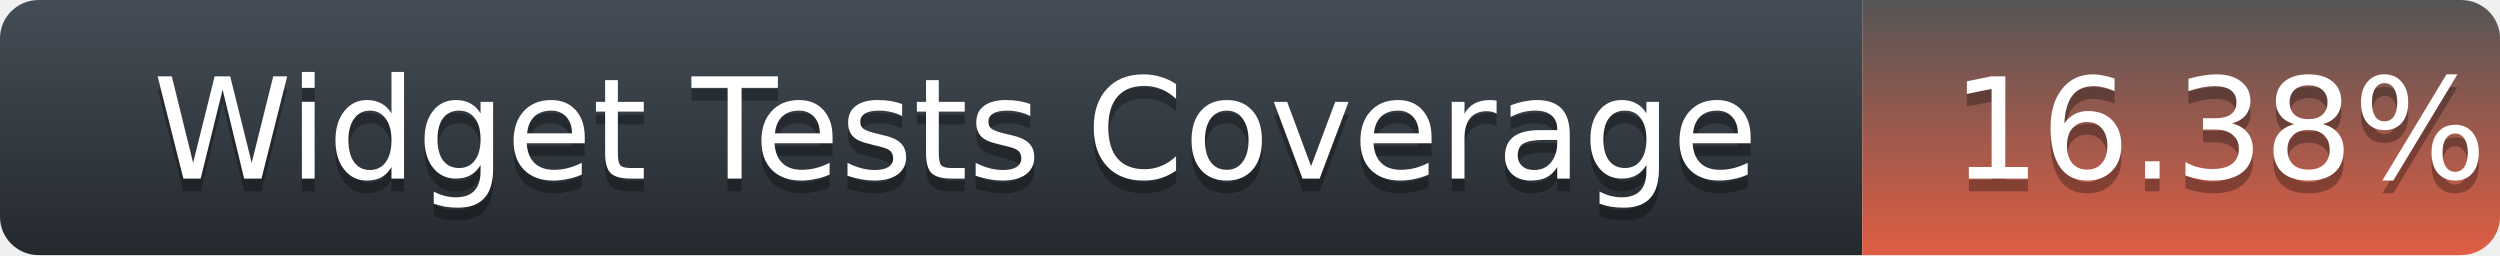
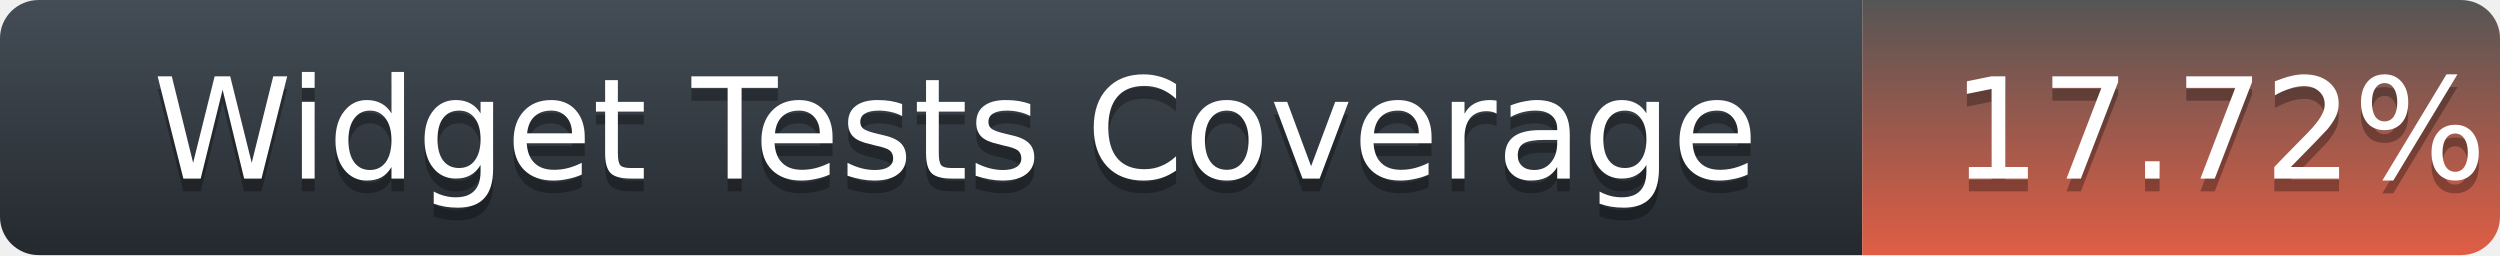
<svg xmlns="http://www.w3.org/2000/svg" width="196" height="20">
  <defs>
    <linearGradient id="title-fill" x1="50%" y1="0%" x2="50%" y2="100%">
      <stop stop-color="#444D56" offset="0%" />
      <stop stop-color="#24292E" offset="100%" />
    </linearGradient>
    <linearGradient id="coverage-fill" x1="50%" y1="0%" x2="50%" y2="100%">
      <stop stop-color="#555" offset="0%" />
      <stop stop-color="#e05d44" offset="100%" />
    </linearGradient>
  </defs>
  <g fill="none" fill-rule="evenodd">
    <g font-family="'DejaVu Sans',Verdana,Geneva,sans-serif" font-size="11">
      <path d="M0,3 C0,1.343 1.355,0 3.027,0 L146,0 L146,20 L3.027,20 C1.355,20 0,18.657 0,17 L0,3 Z" fill="url(#title-fill)" fill-rule="nonzero" />
      <text fill="#010101" fill-opacity=".3">
        <tspan x="12" y="15" aria-hidden="true">Widget Tests Coverage</tspan>
      </text>
      <text fill="#FFFFFF">
        <tspan x="12" y="14">Widget Tests Coverage</tspan>
      </text>
    </g>
    <g transform="translate(146)" font-family="'DejaVu Sans',Verdana,Geneva,sans-serif" font-size="11">
      <path d="M0 0h46.939C48.629 0 50 1.343 50 3v14c0 1.657-1.37 3-3.061 3H0V0z" fill="url(#coverage-fill)" fill-rule="nonzero" />
      <text fill="#010101" fill-opacity=".3" aria-hidden="true">
-         <tspan x="7" y="15">16.38%</tspan>
+         <tspan x="7" y="15">17.72%</tspan>
      </text>
      <text fill="#FFFFFF">
-         <tspan x="7" y="14">16.38%</tspan>
+         <tspan x="7" y="14">17.72%</tspan>
      </text>
    </g>
  </g>
</svg>
